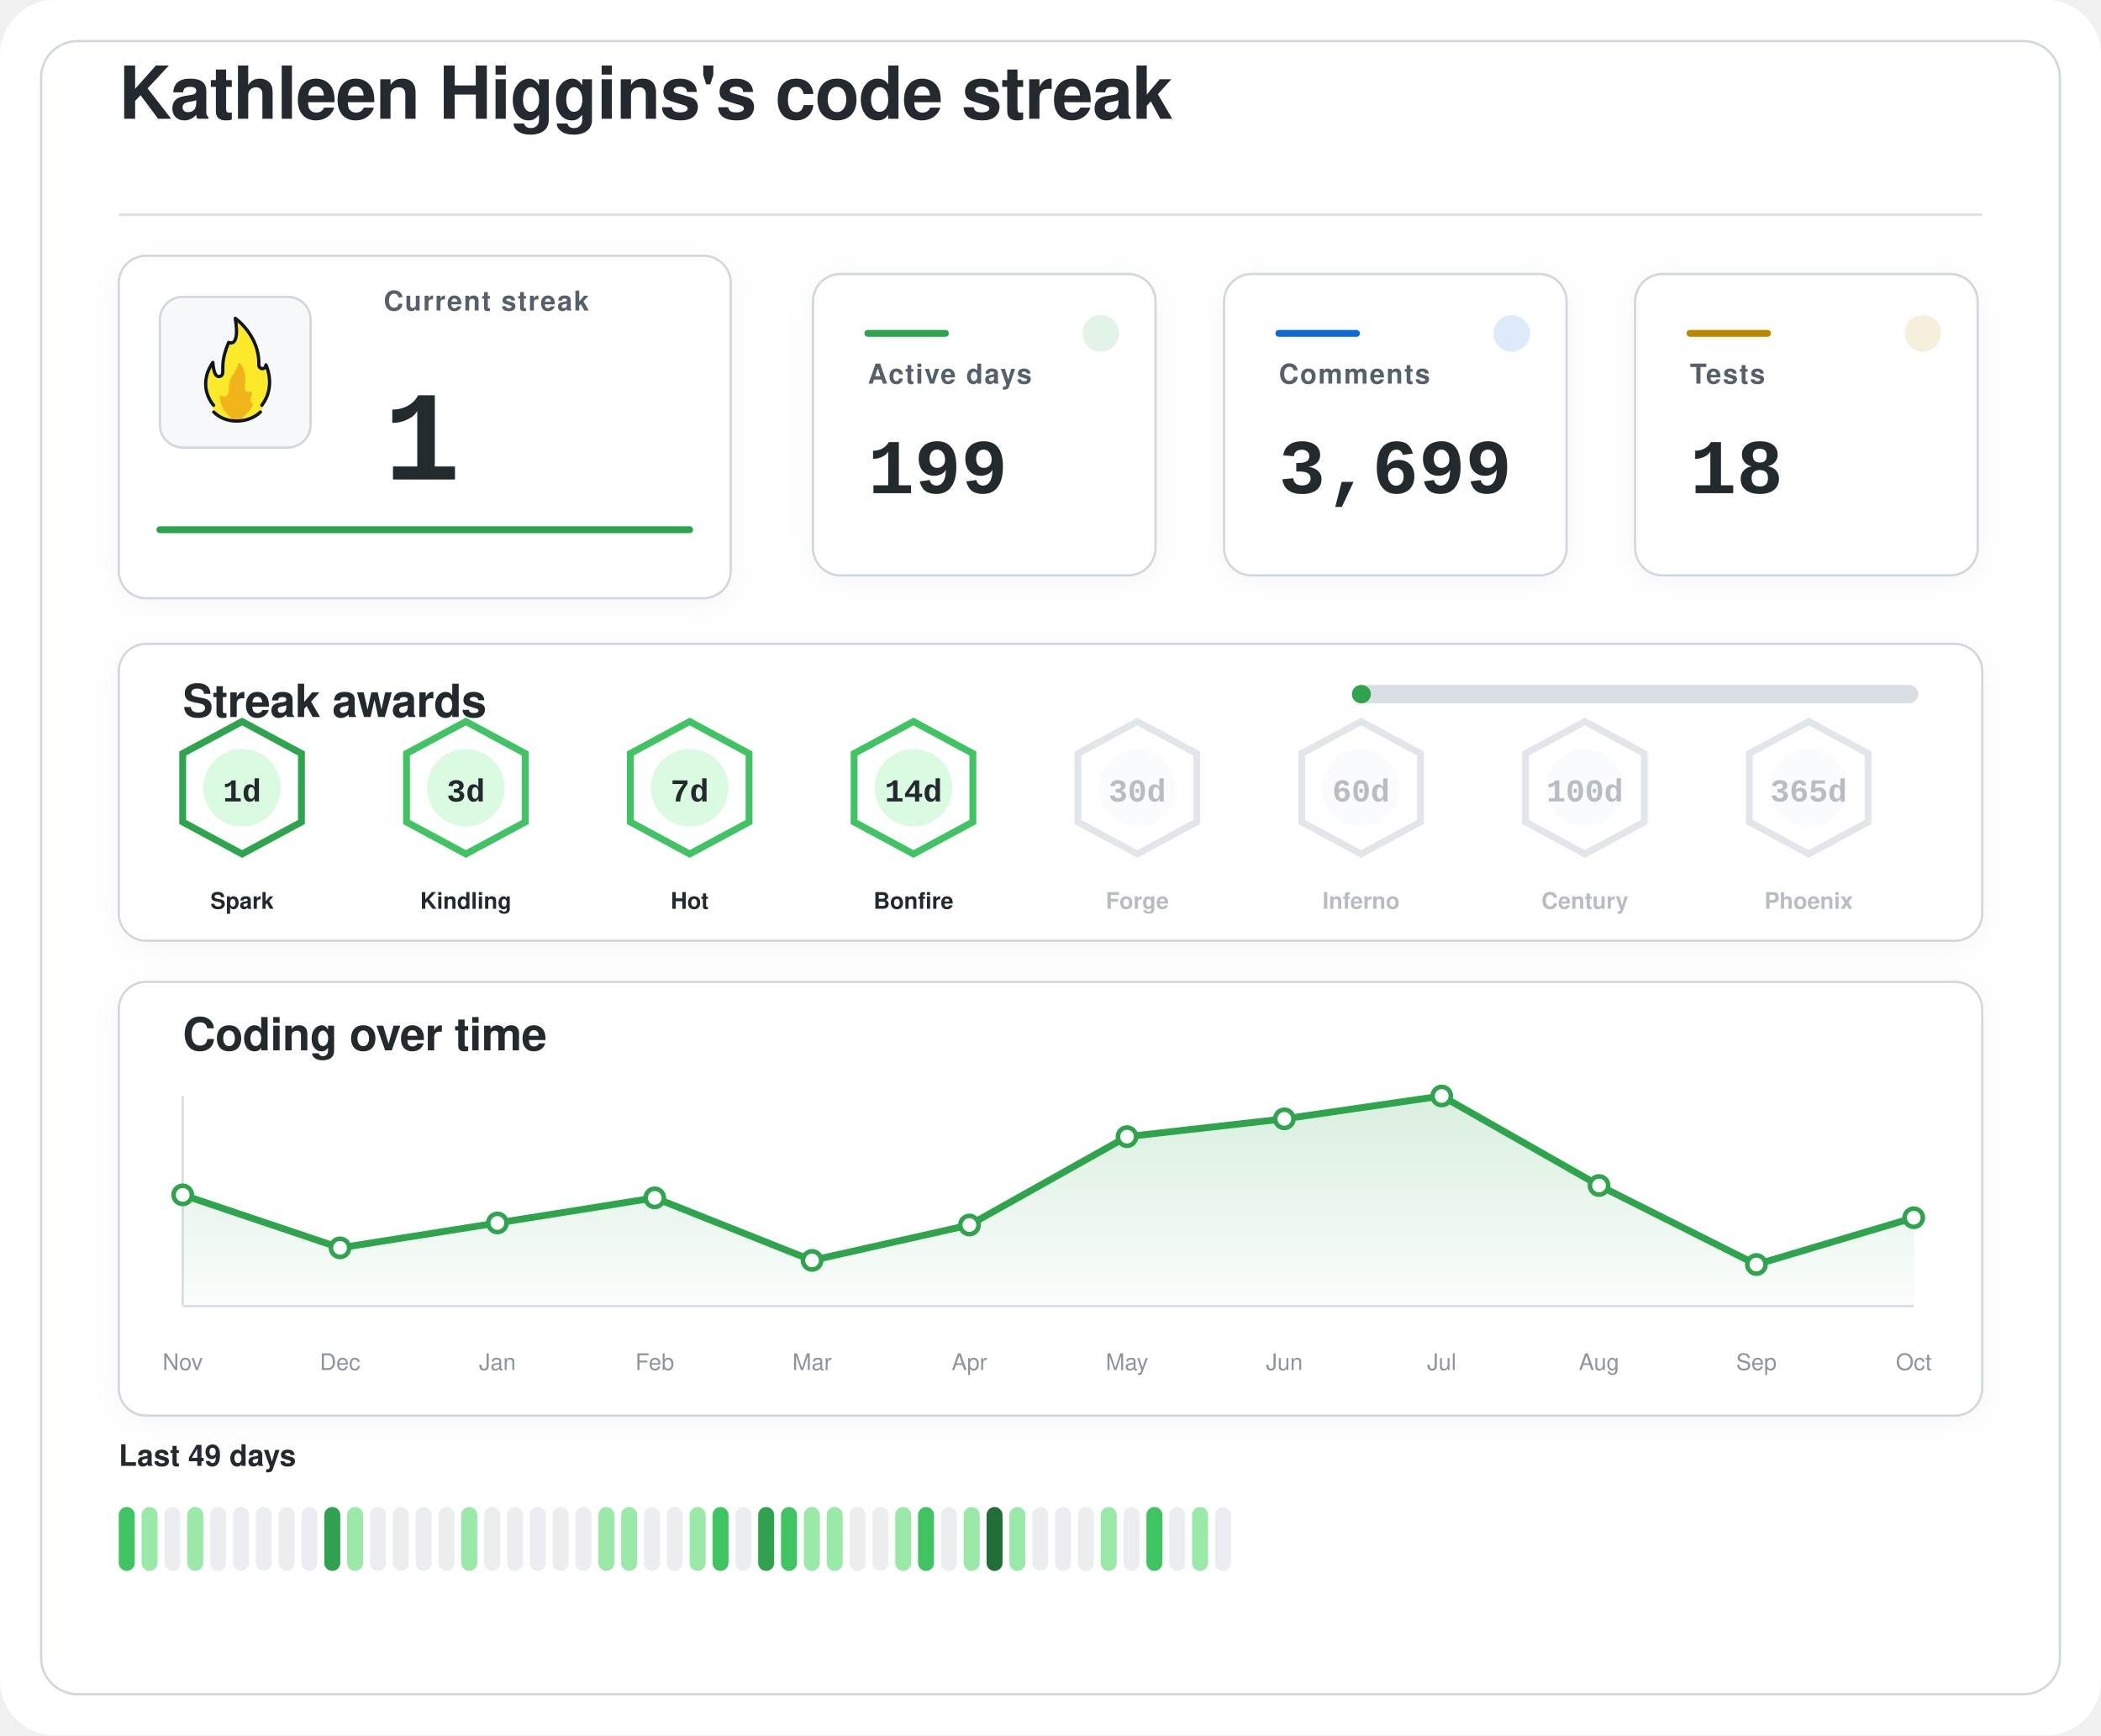
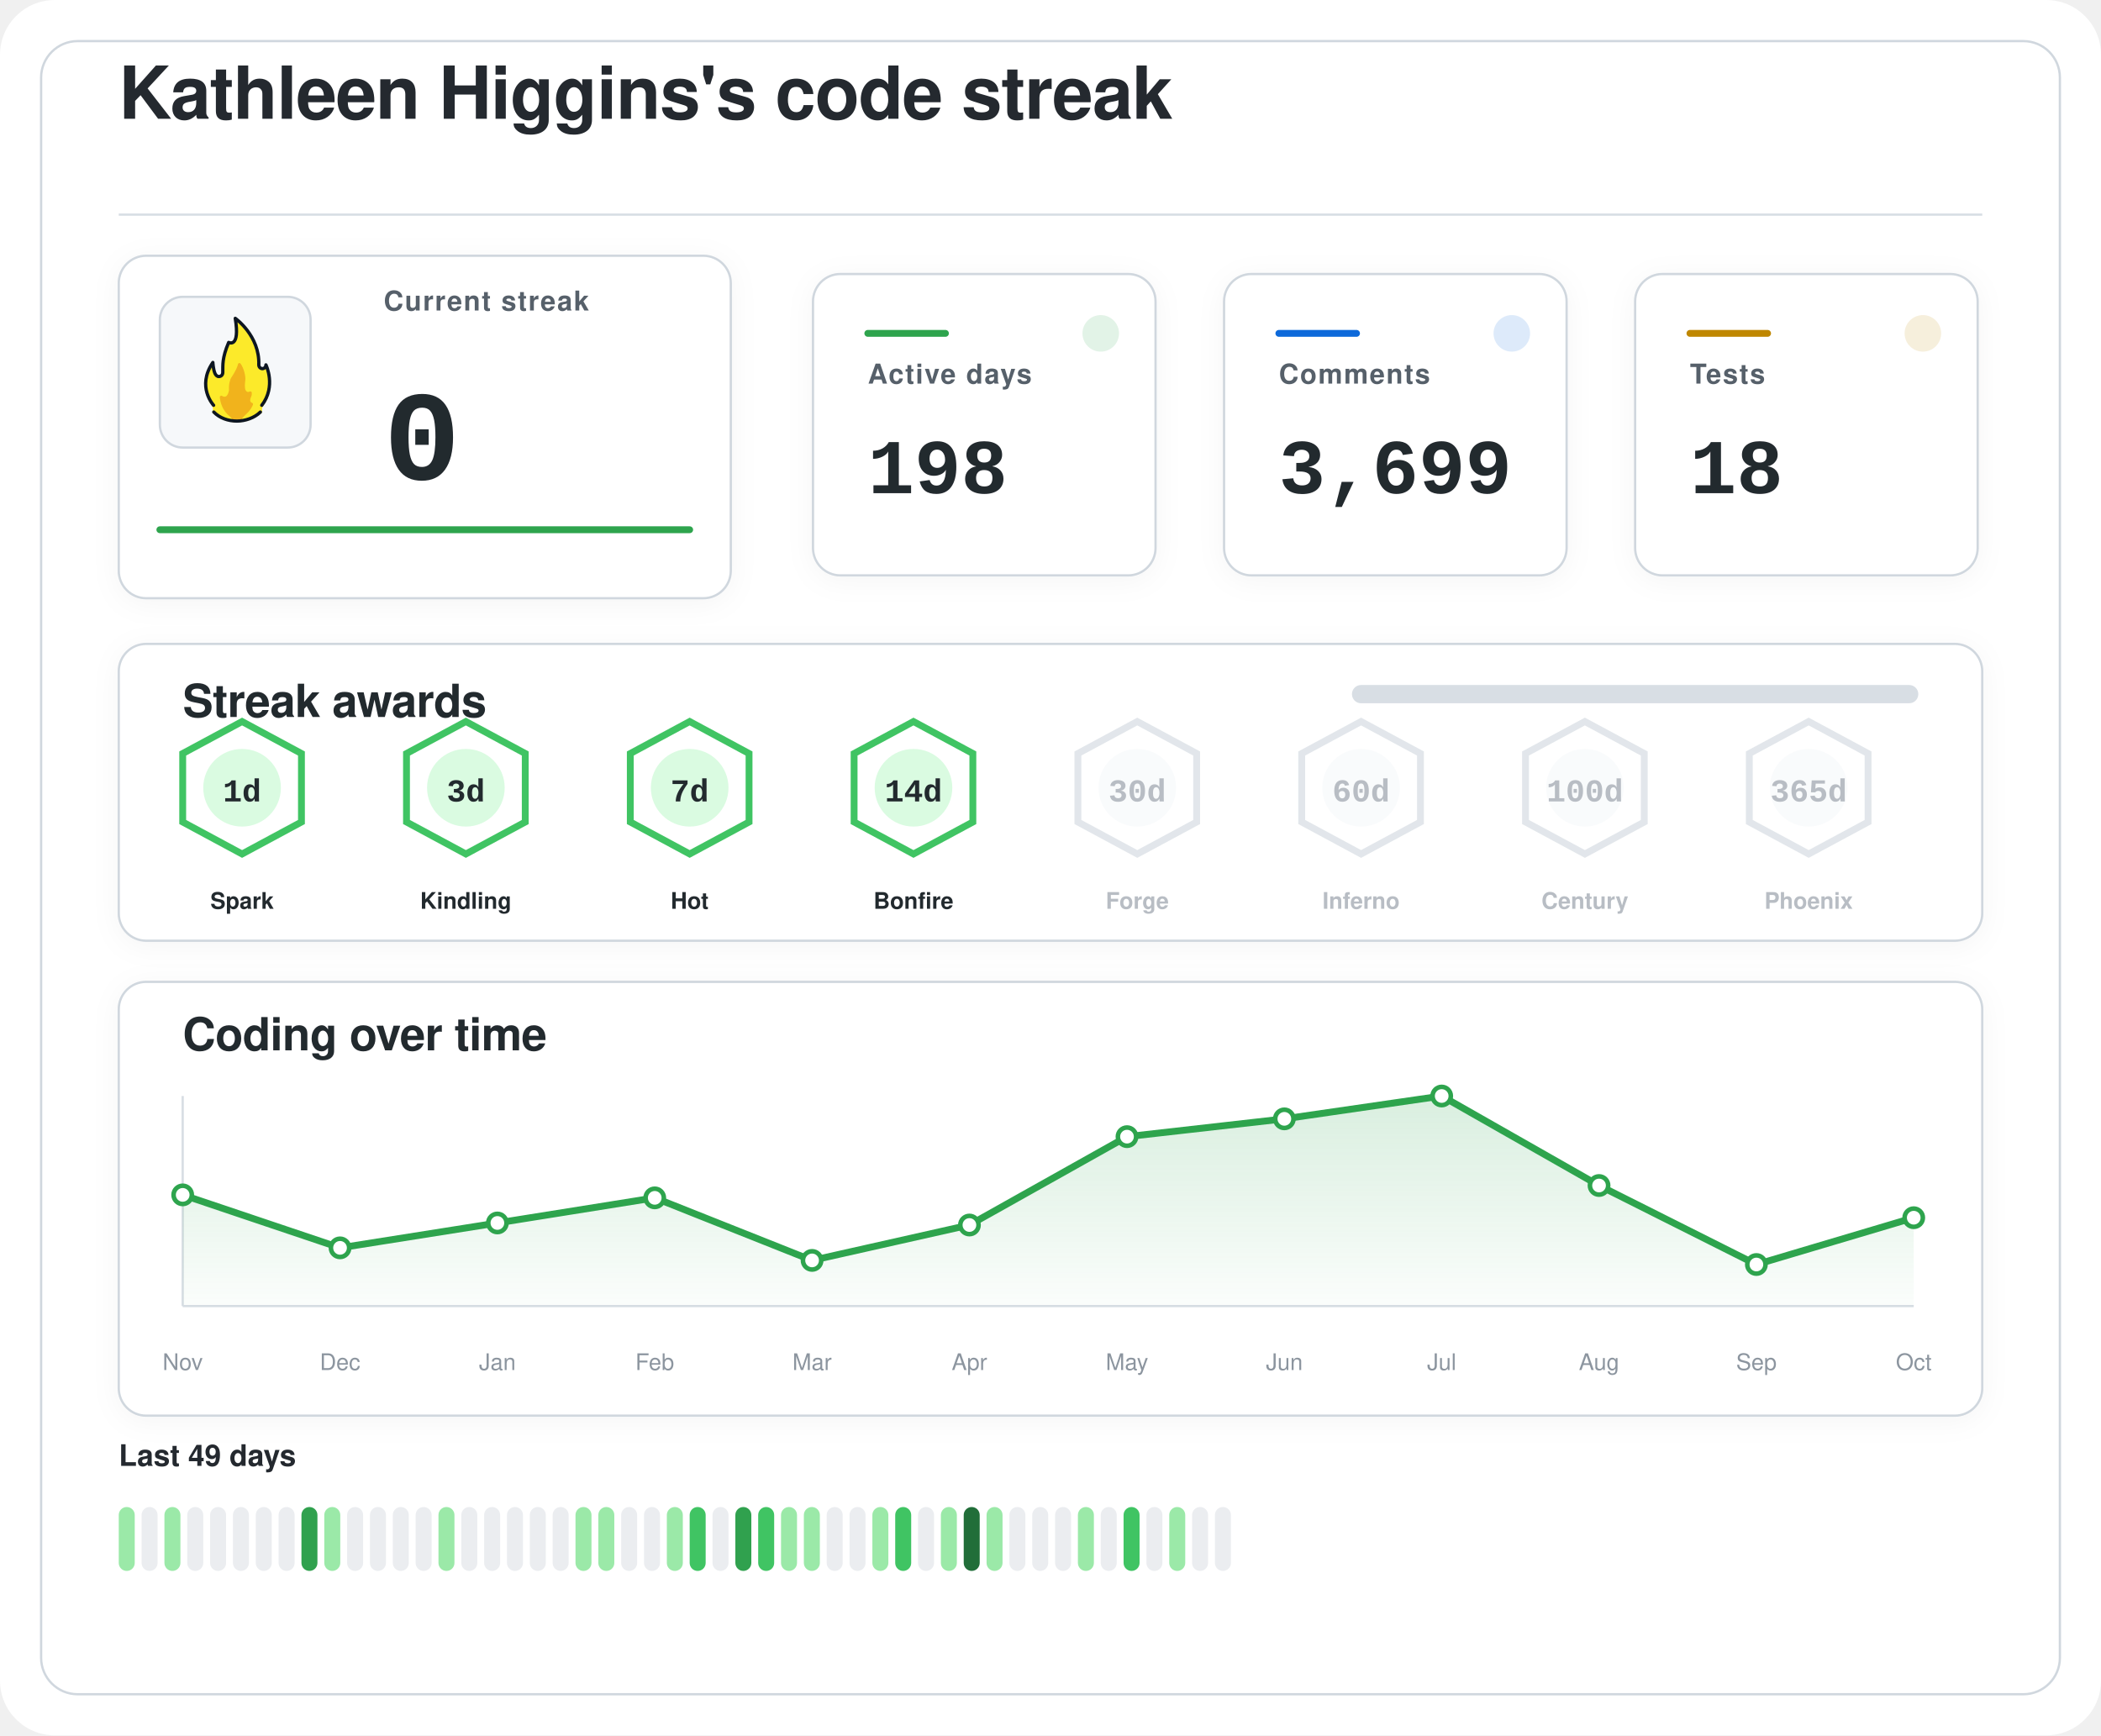
<svg xmlns="http://www.w3.org/2000/svg" width="920" height="760" viewBox="0 0 920 760" role="img" aria-labelledby="title desc">
  <defs>
    <filter id="softShadow" x="-20%" y="-20%" width="140%" height="140%">
      <feDropShadow dx="0" dy="2" stdDeviation="6" flood-color="#1f2328" flood-opacity="0.04" />
    </filter>
    <linearGradient id="chartWash" x1="0%" y1="0%" x2="0%" y2="100%">
      <stop offset="0%" stop-color="#2da44e" stop-opacity="0.18" />
      <stop offset="100%" stop-color="#2da44e" stop-opacity="0.02" />
    </linearGradient>
  </defs>
  <rect width="920" height="760" rx="24" fill="#ffffff" />
  <rect x="18" y="18" width="884" height="724" rx="16" fill="#ffffff" stroke="#d0d7de" stroke-width="1" />
  <g transform="translate(52 52)">
    <text x="0" y="0" fill="#24292f" font-family="-apple-system, BlinkMacSystemFont, 'Segoe UI', Helvetica, Arial, sans-serif" font-size="32" font-weight="600" letter-spacing="-0.4">
    Kathleen Higgins's code streak
  </text>
    <line x1="0" y1="42" x2="816" y2="42" stroke="#d8dee4" stroke-width="1" />
  </g>
  <g filter="url(#softShadow)">
    <rect x="52" y="112" width="268" height="150" rx="12" fill="#ffffff" stroke="#d0d7de" stroke-width="1" />
    <rect x="70" y="130" width="66" height="66" rx="10" fill="#f6f8fa" stroke="#d0d7de" stroke-width="1" />
    <g transform="translate(78 136) scale(0.7222)">
      <path fill="#FCEA2B" d="M51.334,58.302c7.563-9.789,4.032-21.872,2.446-25.569c-0.18-0.419-0.93-0.557-0.982-0.101c-0.122,1.08-0.406,2.361-2.004,1.974c-0.82-0.199-1.348-0.556-1.348-1.88c0.511-15.049-10.511-25.297-14.346-28.536c-0.51-0.431-1.267,0.029-1.159,0.704c2.456,15.335-1.608,14.285-3.099,13.819c-0.259-0.081-0.541,0.055-0.66,0.307c-4.588,9.701-3.411,14.265-3.519,17.445c0,0.257,0,0.687,0,0.958c0,1.746-1.415,2.582-2.561,2.071c-2.054-0.916-2.405-6.373-2.413-7.824c-0.004-0.683-0.809-0.879-1.202-0.332c-8.805,12.267-2.325,23.197-0.082,26.317c0.646,0.898,0.902,2.075,0.535,3.13c-0.041,0.118-0.09,0.235-0.146,0.349c-0.399,0.798,0.671,1.4,0.671,1.4c1.315,1.234,5.465,5.181,14.282,5.181c7.134-0,11.948-3.059,13.83-4.725c0.883-0.781,1.276-0.859,1.273-1.683C50.846,60.324,50.824,58.807,51.334,58.302" />
      <path fill="#F1B31C" d="M36.294,32.558c-0.295,1.461-1.32,4.002-4.207,8.35c-0.059,0.106-0.117,0.21-0.176,0.317c-0.309,0.689-1.355,3.341-1.062,7.051c-0,0.002-0.573,4.337-2.977,3.976c-0.509-0.077-0.921-0.251-1.254-0.477c-0.611-0.416-1.423,0.108-1.349,0.853c0.32,3.192,1.603,8.082,6.153,11.672c0,0,1.283,1.06,1.442,1.975c0.005,0.03,0.029,0.051,0.059,0.051l5.274,0c0.183,0,0.208-0.024,0.213-0.059c0.036-0.24,0.364-1.25,3.202-3.773c1.997-1.775,3.165-3.898,3.742-5.348c0.205-0.514-0.101-1.117-0.639-1.207c-0.344-0.057-0.713-0.36-1.013-1.184c-0.006-0.024-0.217-0.838,0.601-2.559c0.381-0.801,0.424-1.665,0.36-2.365c-0.058-0.632-0.723-0.998-1.282-0.716c-0.784,0.397-1.869,0.53-2.599-1.075c0,0-0.658-1.566-0.086-5.452c0.437-2.966-1.011-7.862-2.828-10.375C37.419,31.589,36.446,31.803,36.294,32.558z" />
      <path fill="none" stroke="#101820" stroke-linecap="round" stroke-linejoin="round" stroke-width="2" d="M21.63,61.556c3.479,3.611,8.67,5.475,13.992,5.475c5.055,0,10.708-1.962,14.241-5.468" />
      <path fill="none" stroke="#101820" stroke-linecap="round" stroke-linejoin="round" stroke-width="2" d="M21.511,57.456c0,0-10.532-11.201-0.455-25.979c0,0,0.197,4.059,1.255,6.582c0.483,1.036,1.212,1.957,2.349,1.957c1.335,0,2.418-0.897,2.418-2.571c0-0.26,0-0.672,0-0.918c0.105-3.1-0.525-7.666,3.571-17.19c0,0,7.037,3.784,3.991-14.612c0,0,14.88,10.442,14.276,28.217c0,1.269,0.968,2.298,2.162,2.298s2.162-1.029,2.162-2.298c0.075,0.134,6.322,13.078-2.514,24.515" />
    </g>
    <text x="168" y="136" fill="#57606a" font-family="-apple-system, BlinkMacSystemFont, 'Segoe UI', Helvetica, Arial, sans-serif" font-size="12" font-weight="600" letter-spacing="0.6">
    Current streak
  </text>
    <text x="168" y="210" fill="#24292f" font-family="ui-monospace, SFMono-Regular, 'SF Mono', Consolas, 'Liberation Mono', Menlo, monospace" font-size="56" font-weight="700">
-     1
+     0
  </text>
    <line x1="70" y1="232" x2="302" y2="232" stroke="#2da44e" stroke-width="3" stroke-linecap="round" />
  </g>
  <g filter="url(#softShadow)">
    <rect x="356" y="120" width="150" height="132" rx="12" fill="#ffffff" stroke="#d0d7de" stroke-width="1" />
    <circle cx="482" cy="146" r="8" fill="#2da44e" opacity="0.14" />
    <line x1="380" y1="146" x2="414" y2="146" stroke="#2da44e" stroke-width="3" stroke-linecap="round" />
    <text x="380" y="168" fill="#57606a" font-family="-apple-system, BlinkMacSystemFont, 'Segoe UI', Helvetica, Arial, sans-serif" font-size="12" font-weight="600" letter-spacing="0.6">
    Active days
  </text>
    <text x="380" y="216" fill="#24292f" font-family="ui-monospace, SFMono-Regular, 'SF Mono', Consolas, 'Liberation Mono', Menlo, monospace" font-size="34" font-weight="700">
-     199
+     198
  </text>
  </g>
  <g filter="url(#softShadow)">
    <rect x="536" y="120" width="150" height="132" rx="12" fill="#ffffff" stroke="#d0d7de" stroke-width="1" />
    <circle cx="662" cy="146" r="8" fill="#0969da" opacity="0.14" />
    <line x1="560" y1="146" x2="594" y2="146" stroke="#0969da" stroke-width="3" stroke-linecap="round" />
    <text x="560" y="168" fill="#57606a" font-family="-apple-system, BlinkMacSystemFont, 'Segoe UI', Helvetica, Arial, sans-serif" font-size="12" font-weight="600" letter-spacing="0.6">
    Comments
  </text>
    <text x="560" y="216" fill="#24292f" font-family="ui-monospace, SFMono-Regular, 'SF Mono', Consolas, 'Liberation Mono', Menlo, monospace" font-size="34" font-weight="700">
    3,699
  </text>
  </g>
  <g filter="url(#softShadow)">
    <rect x="716" y="120" width="150" height="132" rx="12" fill="#ffffff" stroke="#d0d7de" stroke-width="1" />
    <circle cx="842" cy="146" r="8" fill="#bf8700" opacity="0.14" />
    <line x1="740" y1="146" x2="774" y2="146" stroke="#bf8700" stroke-width="3" stroke-linecap="round" />
    <text x="740" y="168" fill="#57606a" font-family="-apple-system, BlinkMacSystemFont, 'Segoe UI', Helvetica, Arial, sans-serif" font-size="12" font-weight="600" letter-spacing="0.6">
    Tests
  </text>
    <text x="740" y="216" fill="#24292f" font-family="ui-monospace, SFMono-Regular, 'SF Mono', Consolas, 'Liberation Mono', Menlo, monospace" font-size="34" font-weight="700">
    18
  </text>
  </g>
  <g filter="url(#softShadow)">
    <rect x="52" y="282" width="816" height="130" rx="12" fill="#ffffff" stroke="#d0d7de" stroke-width="1" />
    <text x="80" y="314" fill="#24292f" font-family="-apple-system, BlinkMacSystemFont, 'Segoe UI', Helvetica, Arial, sans-serif" font-size="20" font-weight="600" letter-spacing="-0.2">
    Streak awards
  </text>
    <rect x="592" y="300" width="248" height="8" rx="4" fill="#d8dee4" />
-     <rect x="592" y="300" width="8.3" height="8" rx="4" fill="#2da44e" />
-     <g opacity="1">
-       <path d="M106 316 L132 330 L132 360 L106 374 L80 360 L80 330 Z" fill="#ffffff" stroke="#2da44e" stroke-width="3" />
+     <rect x="592" y="300" width="0.0" height="8" rx="4" fill="#2da44e" />
+     <g opacity="1">
+       <path d="M106 316 L132 330 L132 360 L106 374 L80 360 L80 330 Z" fill="#ffffff" stroke="#40c463" stroke-width="3" />
      <circle cx="106" cy="345" r="17" fill="#dafbe1" />
      <text x="106" y="351" text-anchor="middle" fill="#24292f" font-family="ui-monospace, SFMono-Regular, 'SF Mono', Consolas, 'Liberation Mono', Menlo, monospace" font-size="14" font-weight="800">
    1d
  </text>
      <text x="106" y="398" text-anchor="middle" fill="#24292f" font-family="-apple-system, BlinkMacSystemFont, 'Segoe UI', Helvetica, Arial, sans-serif" font-size="10" font-weight="700">
    Spark
  </text>
    </g>
    <g opacity="1">
      <path d="M204 316 L230 330 L230 360 L204 374 L178 360 L178 330 Z" fill="#ffffff" stroke="#40c463" stroke-width="3" />
      <circle cx="204" cy="345" r="17" fill="#dafbe1" />
      <text x="204" y="351" text-anchor="middle" fill="#24292f" font-family="ui-monospace, SFMono-Regular, 'SF Mono', Consolas, 'Liberation Mono', Menlo, monospace" font-size="14" font-weight="800">
    3d
  </text>
      <text x="204" y="398" text-anchor="middle" fill="#24292f" font-family="-apple-system, BlinkMacSystemFont, 'Segoe UI', Helvetica, Arial, sans-serif" font-size="10" font-weight="700">
    Kindling
  </text>
    </g>
    <g opacity="1">
      <path d="M302 316 L328 330 L328 360 L302 374 L276 360 L276 330 Z" fill="#ffffff" stroke="#40c463" stroke-width="3" />
      <circle cx="302" cy="345" r="17" fill="#dafbe1" />
      <text x="302" y="351" text-anchor="middle" fill="#24292f" font-family="ui-monospace, SFMono-Regular, 'SF Mono', Consolas, 'Liberation Mono', Menlo, monospace" font-size="14" font-weight="800">
    7d
  </text>
      <text x="302" y="398" text-anchor="middle" fill="#24292f" font-family="-apple-system, BlinkMacSystemFont, 'Segoe UI', Helvetica, Arial, sans-serif" font-size="10" font-weight="700">
    Hot
  </text>
    </g>
    <g opacity="1">
      <path d="M400 316 L426 330 L426 360 L400 374 L374 360 L374 330 Z" fill="#ffffff" stroke="#40c463" stroke-width="3" />
      <circle cx="400" cy="345" r="17" fill="#dafbe1" />
      <text x="400" y="351" text-anchor="middle" fill="#24292f" font-family="ui-monospace, SFMono-Regular, 'SF Mono', Consolas, 'Liberation Mono', Menlo, monospace" font-size="14" font-weight="800">
    14d
  </text>
      <text x="400" y="398" text-anchor="middle" fill="#24292f" font-family="-apple-system, BlinkMacSystemFont, 'Segoe UI', Helvetica, Arial, sans-serif" font-size="10" font-weight="700">
    Bonfire
  </text>
    </g>
    <g opacity="0.62">
      <path d="M498 316 L524 330 L524 360 L498 374 L472 360 L472 330 Z" fill="#ffffff" stroke="#d0d7de" stroke-width="3" />
      <circle cx="498" cy="345" r="17" fill="#f6f8fa" />
      <text x="498" y="351" text-anchor="middle" fill="#8c959f" font-family="ui-monospace, SFMono-Regular, 'SF Mono', Consolas, 'Liberation Mono', Menlo, monospace" font-size="14" font-weight="800">
    30d
  </text>
      <text x="498" y="398" text-anchor="middle" fill="#8c959f" font-family="-apple-system, BlinkMacSystemFont, 'Segoe UI', Helvetica, Arial, sans-serif" font-size="10" font-weight="700">
    Forge
  </text>
    </g>
    <g opacity="0.62">
      <path d="M596 316 L622 330 L622 360 L596 374 L570 360 L570 330 Z" fill="#ffffff" stroke="#d0d7de" stroke-width="3" />
      <circle cx="596" cy="345" r="17" fill="#f6f8fa" />
      <text x="596" y="351" text-anchor="middle" fill="#8c959f" font-family="ui-monospace, SFMono-Regular, 'SF Mono', Consolas, 'Liberation Mono', Menlo, monospace" font-size="14" font-weight="800">
    60d
  </text>
      <text x="596" y="398" text-anchor="middle" fill="#8c959f" font-family="-apple-system, BlinkMacSystemFont, 'Segoe UI', Helvetica, Arial, sans-serif" font-size="10" font-weight="700">
    Inferno
  </text>
    </g>
    <g opacity="0.62">
      <path d="M694 316 L720 330 L720 360 L694 374 L668 360 L668 330 Z" fill="#ffffff" stroke="#d0d7de" stroke-width="3" />
      <circle cx="694" cy="345" r="17" fill="#f6f8fa" />
      <text x="694" y="351" text-anchor="middle" fill="#8c959f" font-family="ui-monospace, SFMono-Regular, 'SF Mono', Consolas, 'Liberation Mono', Menlo, monospace" font-size="14" font-weight="800">
    100d
  </text>
      <text x="694" y="398" text-anchor="middle" fill="#8c959f" font-family="-apple-system, BlinkMacSystemFont, 'Segoe UI', Helvetica, Arial, sans-serif" font-size="10" font-weight="700">
    Century
  </text>
    </g>
    <g opacity="0.62">
      <path d="M792 316 L818 330 L818 360 L792 374 L766 360 L766 330 Z" fill="#ffffff" stroke="#d0d7de" stroke-width="3" />
      <circle cx="792" cy="345" r="17" fill="#f6f8fa" />
      <text x="792" y="351" text-anchor="middle" fill="#8c959f" font-family="ui-monospace, SFMono-Regular, 'SF Mono', Consolas, 'Liberation Mono', Menlo, monospace" font-size="14" font-weight="800">
    365d
  </text>
      <text x="792" y="398" text-anchor="middle" fill="#8c959f" font-family="-apple-system, BlinkMacSystemFont, 'Segoe UI', Helvetica, Arial, sans-serif" font-size="10" font-weight="700">
    Phoenix
  </text>
    </g>
  </g>
  <g filter="url(#softShadow)">
    <rect x="52" y="430" width="816" height="190" rx="12" fill="#ffffff" stroke="#d0d7de" stroke-width="1" />
    <text x="80" y="460" fill="#24292f" font-family="-apple-system, BlinkMacSystemFont, 'Segoe UI', Helvetica, Arial, sans-serif" font-size="20" font-weight="600" letter-spacing="-0.2">
    Coding over time
  </text>
    <line x1="80" y1="572" x2="838" y2="572" stroke="#d8dee4" stroke-width="1" />
    <line x1="80" y1="480" x2="80" y2="572" stroke="#d8dee4" stroke-width="1" />
    <path d="M 80,572 L 80.0,523.3 L 148.9,546.5 L 217.8,535.6 L 286.7,524.6 L 355.6,552.0 L 424.5,536.5 L 493.5,497.8 L 562.4,490.0 L 631.3,480.0 L 700.2,519.2 L 769.1,553.8 L 838.0,533.3 L 838,572 Z" fill="url(#chartWash)" />
    <polyline points="80.0,523.3 148.9,546.5 217.8,535.6 286.7,524.6 355.6,552.0 424.5,536.5 493.5,497.8 562.4,490.0 631.3,480.0 700.2,519.2 769.1,553.8 838.0,533.3" fill="none" stroke="#2da44e" stroke-width="3" stroke-linecap="round" stroke-linejoin="round" />
    <circle cx="80.0" cy="523.3" r="4" fill="#ffffff" stroke="#2da44e" stroke-width="2" />
    <circle cx="148.9" cy="546.5" r="4" fill="#ffffff" stroke="#2da44e" stroke-width="2" />
    <circle cx="217.8" cy="535.6" r="4" fill="#ffffff" stroke="#2da44e" stroke-width="2" />
    <circle cx="286.7" cy="524.6" r="4" fill="#ffffff" stroke="#2da44e" stroke-width="2" />
    <circle cx="355.6" cy="552.0" r="4" fill="#ffffff" stroke="#2da44e" stroke-width="2" />
    <circle cx="424.5" cy="536.5" r="4" fill="#ffffff" stroke="#2da44e" stroke-width="2" />
    <circle cx="493.5" cy="497.8" r="4" fill="#ffffff" stroke="#2da44e" stroke-width="2" />
    <circle cx="562.4" cy="490.0" r="4" fill="#ffffff" stroke="#2da44e" stroke-width="2" />
    <circle cx="631.3" cy="480.0" r="4" fill="#ffffff" stroke="#2da44e" stroke-width="2" />
    <circle cx="700.2" cy="519.2" r="4" fill="#ffffff" stroke="#2da44e" stroke-width="2" />
    <circle cx="769.1" cy="553.8" r="4" fill="#ffffff" stroke="#2da44e" stroke-width="2" />
    <circle cx="838.0" cy="533.3" r="4" fill="#ffffff" stroke="#2da44e" stroke-width="2" />
    <text x="80.0" y="600" text-anchor="middle" fill="#8c959f" font-family="-apple-system, BlinkMacSystemFont, 'Segoe UI', Helvetica, Arial, sans-serif" font-size="10">Nov</text>
    <text x="148.9" y="600" text-anchor="middle" fill="#8c959f" font-family="-apple-system, BlinkMacSystemFont, 'Segoe UI', Helvetica, Arial, sans-serif" font-size="10">Dec</text>
    <text x="217.8" y="600" text-anchor="middle" fill="#8c959f" font-family="-apple-system, BlinkMacSystemFont, 'Segoe UI', Helvetica, Arial, sans-serif" font-size="10">Jan</text>
    <text x="286.7" y="600" text-anchor="middle" fill="#8c959f" font-family="-apple-system, BlinkMacSystemFont, 'Segoe UI', Helvetica, Arial, sans-serif" font-size="10">Feb</text>
    <text x="355.6" y="600" text-anchor="middle" fill="#8c959f" font-family="-apple-system, BlinkMacSystemFont, 'Segoe UI', Helvetica, Arial, sans-serif" font-size="10">Mar</text>
    <text x="424.5" y="600" text-anchor="middle" fill="#8c959f" font-family="-apple-system, BlinkMacSystemFont, 'Segoe UI', Helvetica, Arial, sans-serif" font-size="10">Apr</text>
    <text x="493.5" y="600" text-anchor="middle" fill="#8c959f" font-family="-apple-system, BlinkMacSystemFont, 'Segoe UI', Helvetica, Arial, sans-serif" font-size="10">May</text>
    <text x="562.4" y="600" text-anchor="middle" fill="#8c959f" font-family="-apple-system, BlinkMacSystemFont, 'Segoe UI', Helvetica, Arial, sans-serif" font-size="10">Jun</text>
    <text x="631.3" y="600" text-anchor="middle" fill="#8c959f" font-family="-apple-system, BlinkMacSystemFont, 'Segoe UI', Helvetica, Arial, sans-serif" font-size="10">Jul</text>
    <text x="700.2" y="600" text-anchor="middle" fill="#8c959f" font-family="-apple-system, BlinkMacSystemFont, 'Segoe UI', Helvetica, Arial, sans-serif" font-size="10">Aug</text>
    <text x="769.1" y="600" text-anchor="middle" fill="#8c959f" font-family="-apple-system, BlinkMacSystemFont, 'Segoe UI', Helvetica, Arial, sans-serif" font-size="10">Sep</text>
    <text x="838.0" y="600" text-anchor="middle" fill="#8c959f" font-family="-apple-system, BlinkMacSystemFont, 'Segoe UI', Helvetica, Arial, sans-serif" font-size="10">Oct</text>
  </g>
  <g>
    <text x="52" y="642" fill="#24292f" font-family="-apple-system, BlinkMacSystemFont, 'Segoe UI', Helvetica, Arial, sans-serif" font-size="13" font-weight="600">
    Last 49 days
  </text>
-     <rect x="52" y="660" width="7" height="28" rx="3.5" fill="#40c463" />
-     <rect x="62" y="660" width="7" height="28" rx="3.5" fill="#9be9a8" />
-     <rect x="72" y="660" width="7" height="28" rx="3.5" fill="#ebedf0" />
-     <rect x="82" y="660" width="7" height="28" rx="3.5" fill="#9be9a8" />
+     <rect x="52" y="660" width="7" height="28" rx="3.5" fill="#9be9a8" />
+     <rect x="62" y="660" width="7" height="28" rx="3.5" fill="#ebedf0" />
+     <rect x="72" y="660" width="7" height="28" rx="3.5" fill="#9be9a8" />
+     <rect x="82" y="660" width="7" height="28" rx="3.5" fill="#ebedf0" />
    <rect x="92" y="660" width="7" height="28" rx="3.5" fill="#ebedf0" />
    <rect x="102" y="660" width="7" height="28" rx="3.5" fill="#ebedf0" />
    <rect x="112" y="660" width="7" height="28" rx="3.5" fill="#ebedf0" />
    <rect x="122" y="660" width="7" height="28" rx="3.5" fill="#ebedf0" />
-     <rect x="132" y="660" width="7" height="28" rx="3.5" fill="#ebedf0" />
-     <rect x="142" y="660" width="7" height="28" rx="3.5" fill="#30a14e" />
-     <rect x="152" y="660" width="7" height="28" rx="3.5" fill="#9be9a8" />
+     <rect x="132" y="660" width="7" height="28" rx="3.5" fill="#30a14e" />
+     <rect x="142" y="660" width="7" height="28" rx="3.5" fill="#9be9a8" />
+     <rect x="152" y="660" width="7" height="28" rx="3.5" fill="#ebedf0" />
    <rect x="162" y="660" width="7" height="28" rx="3.5" fill="#ebedf0" />
    <rect x="172" y="660" width="7" height="28" rx="3.5" fill="#ebedf0" />
    <rect x="182" y="660" width="7" height="28" rx="3.5" fill="#ebedf0" />
-     <rect x="192" y="660" width="7" height="28" rx="3.5" fill="#ebedf0" />
-     <rect x="202" y="660" width="7" height="28" rx="3.5" fill="#9be9a8" />
+     <rect x="192" y="660" width="7" height="28" rx="3.5" fill="#9be9a8" />
+     <rect x="202" y="660" width="7" height="28" rx="3.5" fill="#ebedf0" />
    <rect x="212" y="660" width="7" height="28" rx="3.5" fill="#ebedf0" />
    <rect x="222" y="660" width="7" height="28" rx="3.5" fill="#ebedf0" />
    <rect x="232" y="660" width="7" height="28" rx="3.5" fill="#ebedf0" />
    <rect x="242" y="660" width="7" height="28" rx="3.5" fill="#ebedf0" />
-     <rect x="252" y="660" width="7" height="28" rx="3.5" fill="#ebedf0" />
+     <rect x="252" y="660" width="7" height="28" rx="3.5" fill="#9be9a8" />
    <rect x="262" y="660" width="7" height="28" rx="3.5" fill="#9be9a8" />
-     <rect x="272" y="660" width="7" height="28" rx="3.5" fill="#9be9a8" />
+     <rect x="272" y="660" width="7" height="28" rx="3.5" fill="#ebedf0" />
    <rect x="282" y="660" width="7" height="28" rx="3.5" fill="#ebedf0" />
-     <rect x="292" y="660" width="7" height="28" rx="3.5" fill="#ebedf0" />
-     <rect x="302" y="660" width="7" height="28" rx="3.5" fill="#9be9a8" />
-     <rect x="312" y="660" width="7" height="28" rx="3.5" fill="#40c463" />
-     <rect x="322" y="660" width="7" height="28" rx="3.5" fill="#ebedf0" />
-     <rect x="332" y="660" width="7" height="28" rx="3.5" fill="#30a14e" />
-     <rect x="342" y="660" width="7" height="28" rx="3.5" fill="#40c463" />
+     <rect x="292" y="660" width="7" height="28" rx="3.5" fill="#9be9a8" />
+     <rect x="302" y="660" width="7" height="28" rx="3.5" fill="#40c463" />
+     <rect x="312" y="660" width="7" height="28" rx="3.5" fill="#ebedf0" />
+     <rect x="322" y="660" width="7" height="28" rx="3.5" fill="#30a14e" />
+     <rect x="332" y="660" width="7" height="28" rx="3.5" fill="#40c463" />
+     <rect x="342" y="660" width="7" height="28" rx="3.5" fill="#9be9a8" />
    <rect x="352" y="660" width="7" height="28" rx="3.5" fill="#9be9a8" />
-     <rect x="362" y="660" width="7" height="28" rx="3.5" fill="#9be9a8" />
+     <rect x="362" y="660" width="7" height="28" rx="3.5" fill="#ebedf0" />
    <rect x="372" y="660" width="7" height="28" rx="3.5" fill="#ebedf0" />
-     <rect x="382" y="660" width="7" height="28" rx="3.5" fill="#ebedf0" />
-     <rect x="392" y="660" width="7" height="28" rx="3.5" fill="#9be9a8" />
-     <rect x="402" y="660" width="7" height="28" rx="3.5" fill="#40c463" />
-     <rect x="412" y="660" width="7" height="28" rx="3.5" fill="#ebedf0" />
-     <rect x="422" y="660" width="7" height="28" rx="3.5" fill="#9be9a8" />
-     <rect x="432" y="660" width="7" height="28" rx="3.5" fill="#216e39" />
-     <rect x="442" y="660" width="7" height="28" rx="3.5" fill="#9be9a8" />
+     <rect x="382" y="660" width="7" height="28" rx="3.5" fill="#9be9a8" />
+     <rect x="392" y="660" width="7" height="28" rx="3.5" fill="#40c463" />
+     <rect x="402" y="660" width="7" height="28" rx="3.5" fill="#ebedf0" />
+     <rect x="412" y="660" width="7" height="28" rx="3.5" fill="#9be9a8" />
+     <rect x="422" y="660" width="7" height="28" rx="3.5" fill="#216e39" />
+     <rect x="432" y="660" width="7" height="28" rx="3.5" fill="#9be9a8" />
+     <rect x="442" y="660" width="7" height="28" rx="3.5" fill="#ebedf0" />
    <rect x="452" y="660" width="7" height="28" rx="3.5" fill="#ebedf0" />
    <rect x="462" y="660" width="7" height="28" rx="3.5" fill="#ebedf0" />
-     <rect x="472" y="660" width="7" height="28" rx="3.5" fill="#ebedf0" />
-     <rect x="482" y="660" width="7" height="28" rx="3.5" fill="#9be9a8" />
-     <rect x="492" y="660" width="7" height="28" rx="3.5" fill="#ebedf0" />
-     <rect x="502" y="660" width="7" height="28" rx="3.5" fill="#40c463" />
-     <rect x="512" y="660" width="7" height="28" rx="3.5" fill="#ebedf0" />
-     <rect x="522" y="660" width="7" height="28" rx="3.5" fill="#9be9a8" />
+     <rect x="472" y="660" width="7" height="28" rx="3.5" fill="#9be9a8" />
+     <rect x="482" y="660" width="7" height="28" rx="3.5" fill="#ebedf0" />
+     <rect x="492" y="660" width="7" height="28" rx="3.5" fill="#40c463" />
+     <rect x="502" y="660" width="7" height="28" rx="3.5" fill="#ebedf0" />
+     <rect x="512" y="660" width="7" height="28" rx="3.5" fill="#9be9a8" />
+     <rect x="522" y="660" width="7" height="28" rx="3.5" fill="#ebedf0" />
    <rect x="532" y="660" width="7" height="28" rx="3.5" fill="#ebedf0" />
  </g>
</svg>
